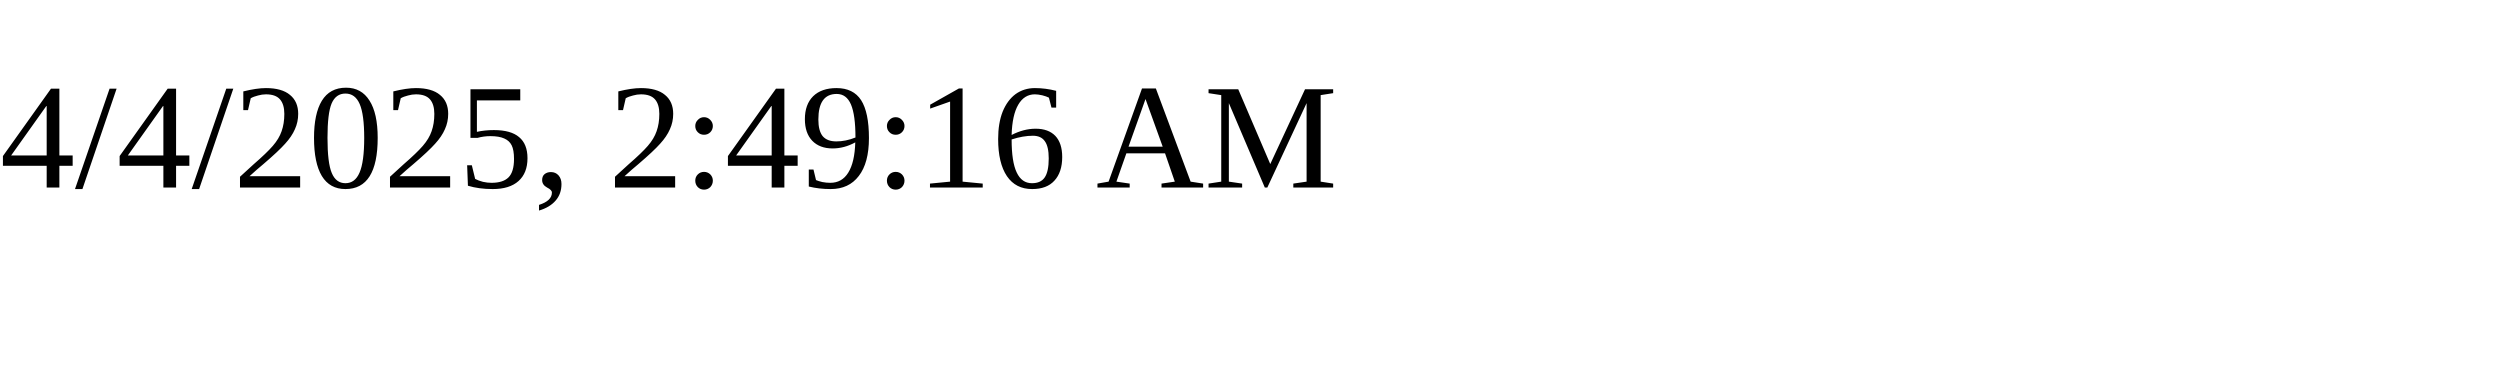
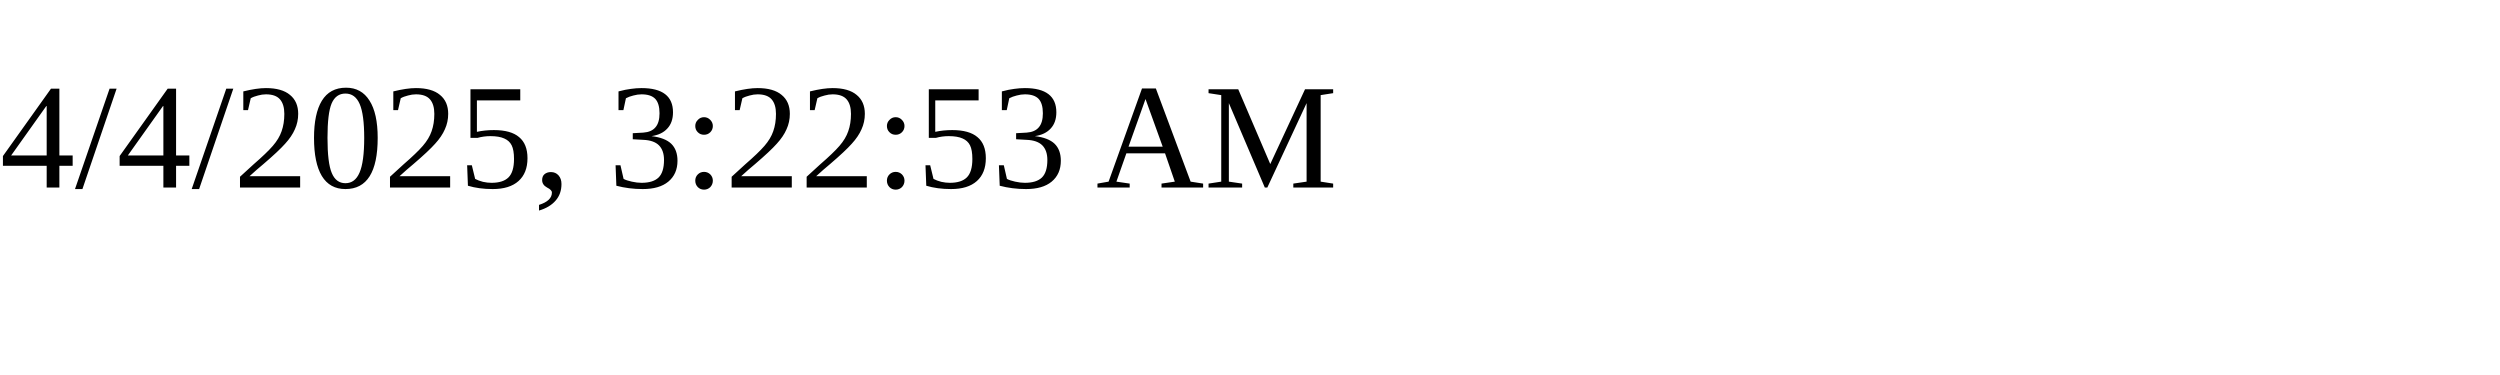
<svg xmlns="http://www.w3.org/2000/svg" height="30" width="200">
-   <text x="0" y="15">4/4/2025, 2:49:16 AM</text>
+   <text x="0" y="15">4/4/2025, 3:22:53 AM</text>
</svg>
